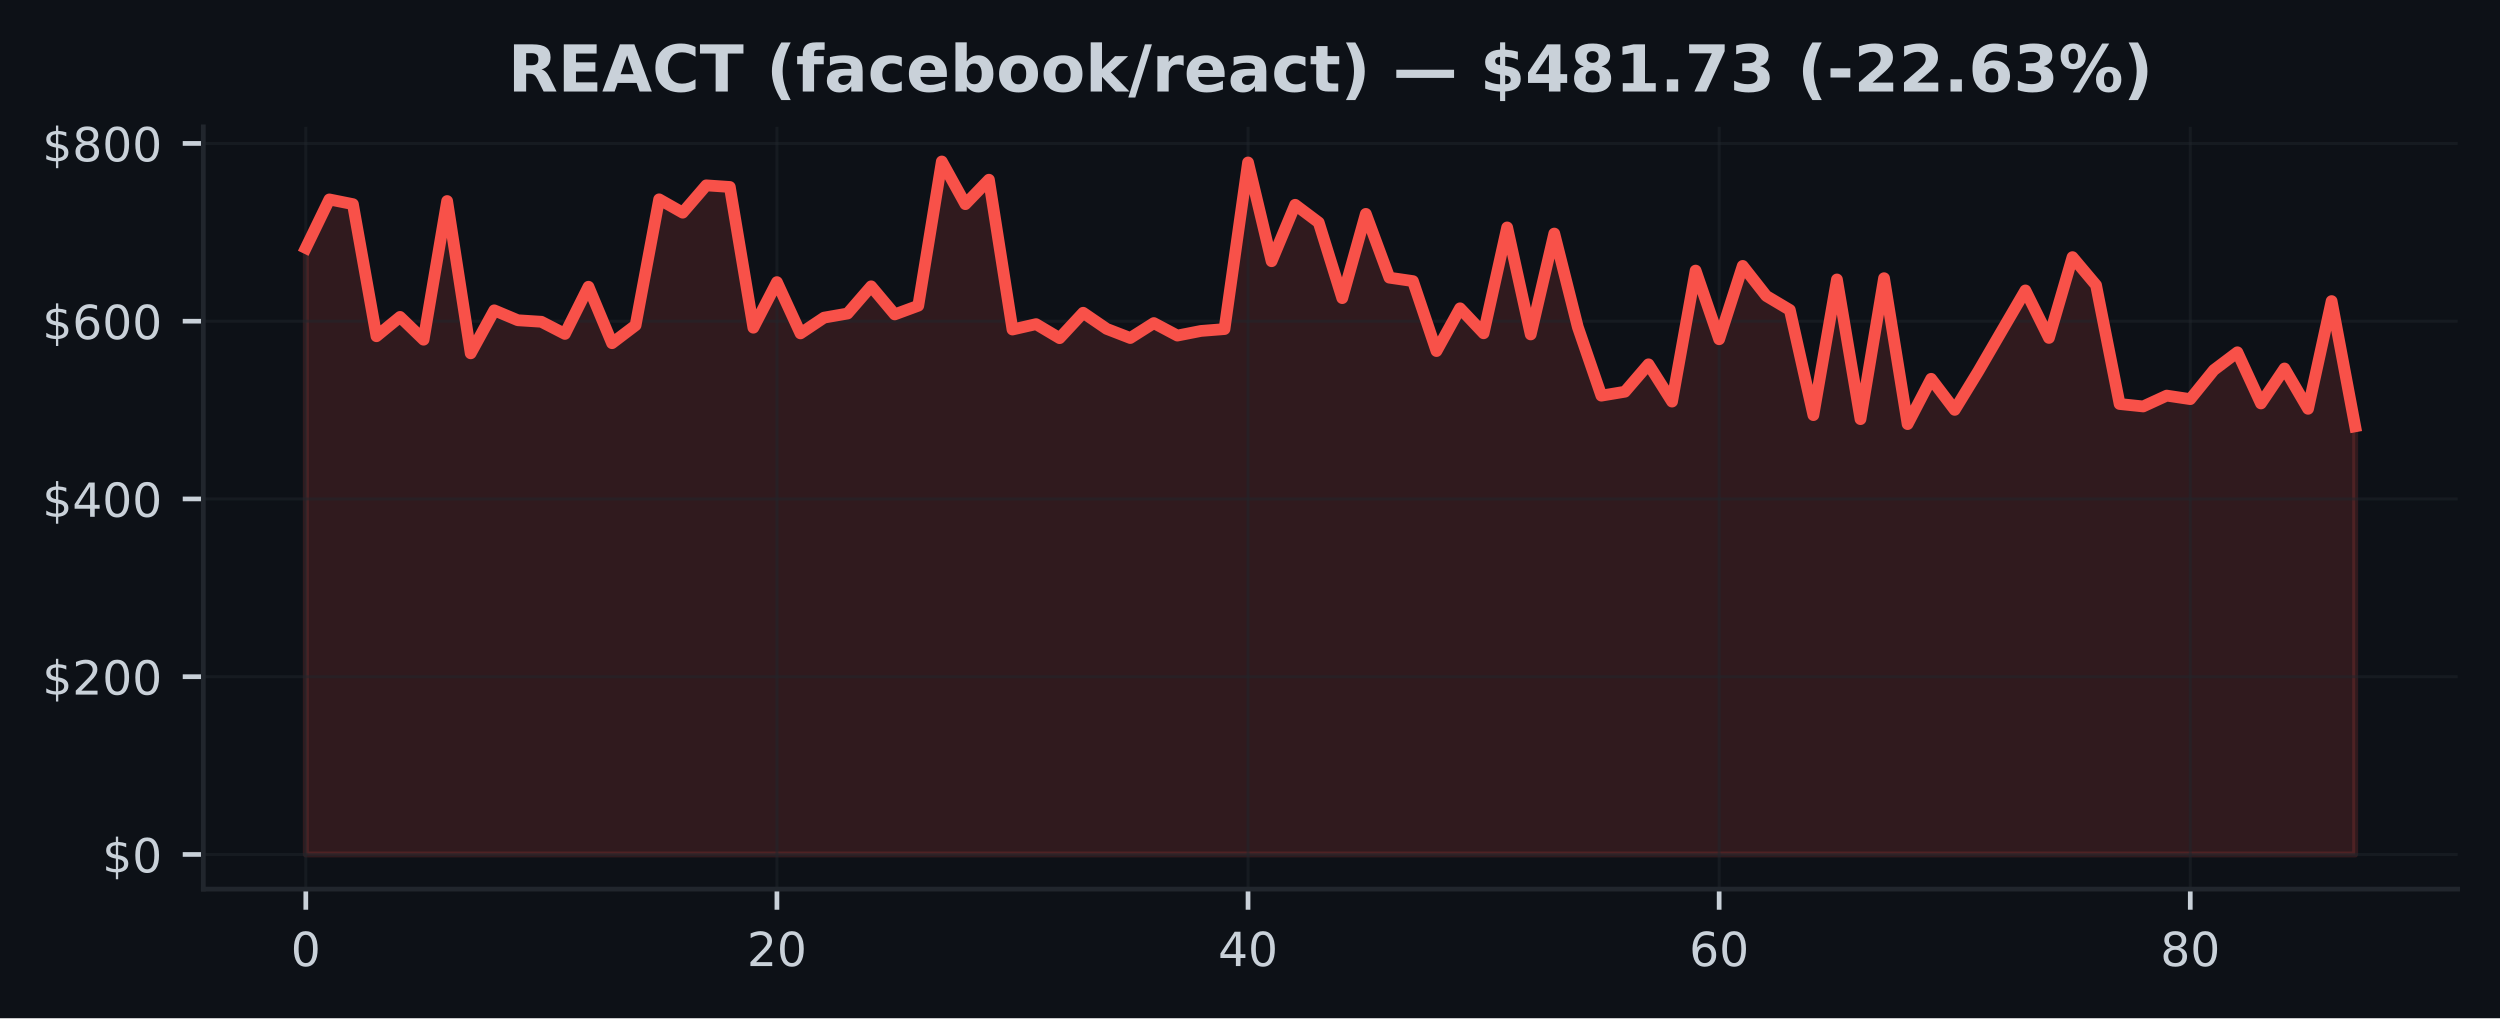
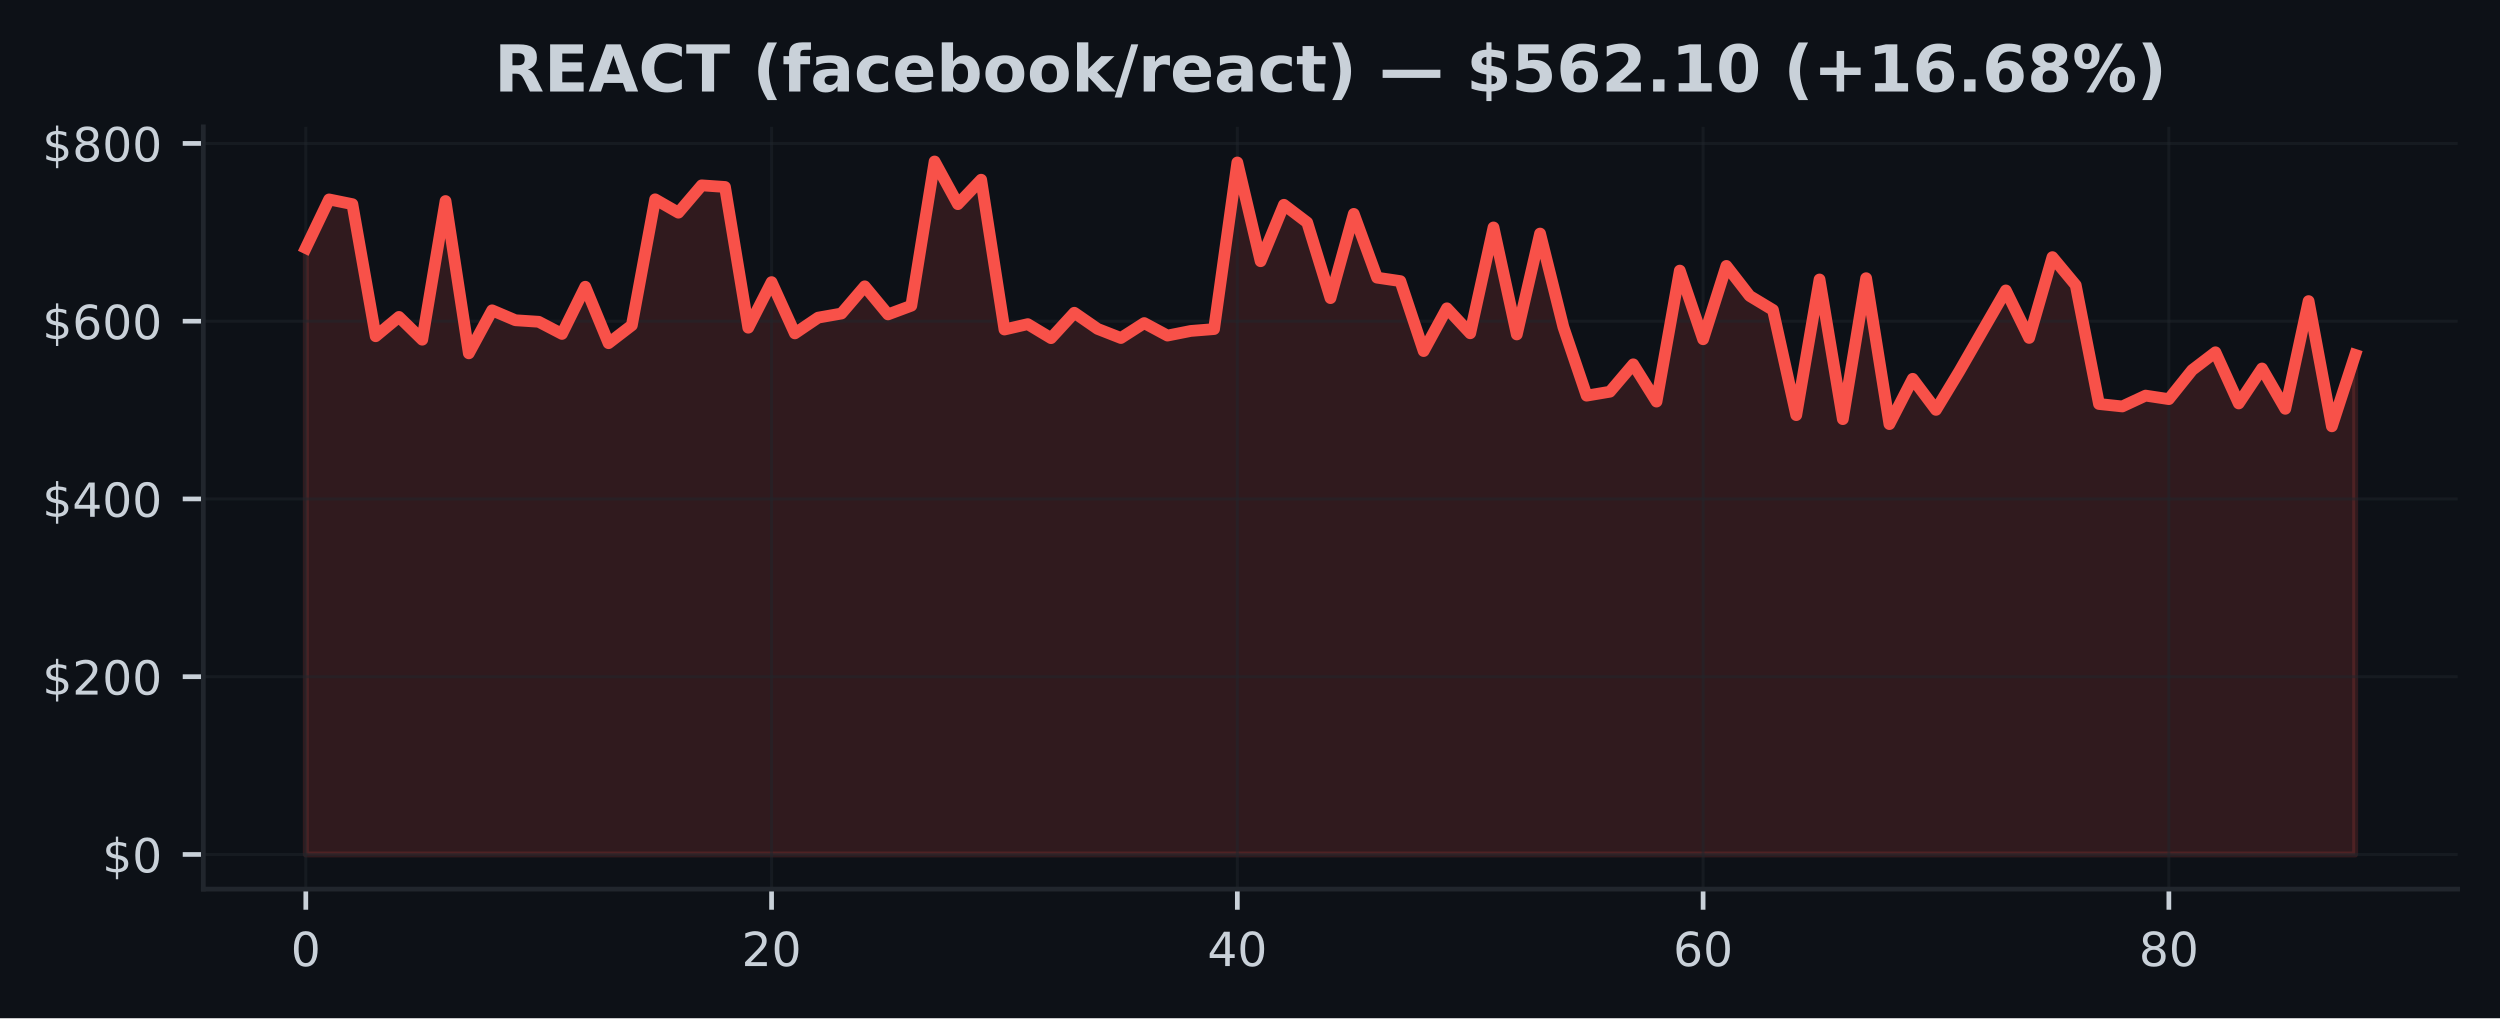
<svg xmlns="http://www.w3.org/2000/svg" xmlns:xlink="http://www.w3.org/1999/xlink" width="424.91pt" height="173.061pt" viewBox="0 0 424.91 173.061" version="1.1">
  <defs>
    <style type="text/css">*{stroke-linejoin: round; stroke-linecap: butt}</style>
  </defs>
  <g id="figure_1">
    <g id="patch_1">
      <path d="M 0 173.061  L 424.91 173.061  L 424.91 0  L 0 0  z " style="fill: #0d1117" />
    </g>
    <g id="axes_1">
      <g id="patch_2">
        <path d="M 34.56 151.118  L 417.71 151.118  L 417.71 21.558  L 34.56 21.558  z " style="fill: #0d1117" />
      </g>
      <g id="FillBetweenPolyCollection_1">
        <defs>
-           <path id="mc5ae1d8b54" d="M 51.976 -27.832  L 51.976 -130.91  L 55.98 -139.166  L 59.983 -138.361  L 63.987 -115.914  L 67.991 -119.197  L 71.994 -115.325  L 75.998 -138.891  L 80.002 -113.009  L 84.005 -120.316  L 88.009 -118.63  L 92.012 -118.372  L 96.016 -116.308  L 100.02 -124.324  L 104.023 -114.733  L 108.027 -117.772  L 112.031 -139.183  L 116.034 -136.915  L 120.038 -141.559  L 124.042 -141.282  L 128.045 -117.364  L 132.049 -125.109  L 136.053 -116.398  L 140.056 -119.074  L 144.06 -119.774  L 148.064 -124.393  L 152.067 -119.623  L 156.071 -121.099  L 160.075 -145.613  L 164.078 -138.362  L 168.082 -142.515  L 172.086 -117.055  L 176.089 -117.97  L 180.093 -115.588  L 184.097 -119.902  L 188.1 -117.163  L 192.104 -115.611  L 196.108 -118.15  L 200.111 -116.024  L 204.115 -116.811  L 208.119 -117.132  L 212.122 -145.447  L 216.126 -128.664  L 220.13 -138.254  L 224.133 -135.247  L 228.137 -122.392  L 232.14 -136.707  L 236.144 -125.869  L 240.148 -125.282  L 244.151 -113.394  L 248.155 -120.658  L 252.159 -116.416  L 256.162 -134.403  L 260.166 -116.219  L 264.17 -133.364  L 268.173 -117.475  L 272.177 -105.814  L 276.181 -106.485  L 280.184 -111.139  L 284.188 -104.808  L 288.192 -127.069  L 292.195 -115.402  L 296.199 -127.863  L 300.203 -122.763  L 304.206 -120.378  L 308.21 -102.507  L 312.214 -125.561  L 316.217 -101.824  L 320.221 -125.776  L 324.225 -100.98  L 328.228 -108.675  L 332.232 -103.4  L 336.236 -109.943  L 340.239 -116.834  L 344.243 -123.697  L 348.247 -115.629  L 352.25 -129.356  L 356.254 -124.599  L 360.258 -104.397  L 364.261 -103.98  L 368.265 -105.822  L 372.268 -105.222  L 376.272 -110.163  L 380.276 -113.186  L 384.279 -104.491  L 388.283 -110.432  L 392.287 -103.58  L 396.29 -121.886  L 400.294 -100.604  L 400.294 -27.832  L 400.294 -27.832  L 396.29 -27.832  L 392.287 -27.832  L 388.283 -27.832  L 384.279 -27.832  L 380.276 -27.832  L 376.272 -27.832  L 372.268 -27.832  L 368.265 -27.832  L 364.261 -27.832  L 360.258 -27.832  L 356.254 -27.832  L 352.25 -27.832  L 348.247 -27.832  L 344.243 -27.832  L 340.239 -27.832  L 336.236 -27.832  L 332.232 -27.832  L 328.228 -27.832  L 324.225 -27.832  L 320.221 -27.832  L 316.217 -27.832  L 312.214 -27.832  L 308.21 -27.832  L 304.206 -27.832  L 300.203 -27.832  L 296.199 -27.832  L 292.195 -27.832  L 288.192 -27.832  L 284.188 -27.832  L 280.184 -27.832  L 276.181 -27.832  L 272.177 -27.832  L 268.173 -27.832  L 264.17 -27.832  L 260.166 -27.832  L 256.162 -27.832  L 252.159 -27.832  L 248.155 -27.832  L 244.151 -27.832  L 240.148 -27.832  L 236.144 -27.832  L 232.14 -27.832  L 228.137 -27.832  L 224.133 -27.832  L 220.13 -27.832  L 216.126 -27.832  L 212.122 -27.832  L 208.119 -27.832  L 204.115 -27.832  L 200.111 -27.832  L 196.108 -27.832  L 192.104 -27.832  L 188.1 -27.832  L 184.097 -27.832  L 180.093 -27.832  L 176.089 -27.832  L 172.086 -27.832  L 168.082 -27.832  L 164.078 -27.832  L 160.075 -27.832  L 156.071 -27.832  L 152.067 -27.832  L 148.064 -27.832  L 144.06 -27.832  L 140.056 -27.832  L 136.053 -27.832  L 132.049 -27.832  L 128.045 -27.832  L 124.042 -27.832  L 120.038 -27.832  L 116.034 -27.832  L 112.031 -27.832  L 108.027 -27.832  L 104.023 -27.832  L 100.02 -27.832  L 96.016 -27.832  L 92.012 -27.832  L 88.009 -27.832  L 84.005 -27.832  L 80.002 -27.832  L 75.998 -27.832  L 71.994 -27.832  L 67.991 -27.832  L 63.987 -27.832  L 59.983 -27.832  L 55.98 -27.832  L 51.976 -27.832  z " style="stroke: #f85149; stroke-opacity: 0.15" />
+           <path id="mfc0de64ad6" d="M 51.976 -27.832  L 51.976 -130.91  L 55.934 -139.166  L 59.892 -138.361  L 63.85 -115.914  L 67.809 -119.197  L 71.767 -115.325  L 75.725 -138.891  L 79.683 -113.009  L 83.641 -120.316  L 87.599 -118.63  L 91.558 -118.372  L 95.516 -116.308  L 99.474 -124.324  L 103.432 -114.733  L 107.39 -117.772  L 111.348 -139.183  L 115.306 -136.915  L 119.265 -141.559  L 123.223 -141.282  L 127.181 -117.364  L 131.139 -125.109  L 135.097 -116.398  L 139.055 -119.074  L 143.014 -119.774  L 146.972 -124.393  L 150.93 -119.623  L 154.888 -121.099  L 158.846 -145.613  L 162.804 -138.362  L 166.763 -142.515  L 170.721 -117.055  L 174.679 -117.97  L 178.637 -115.588  L 182.595 -119.902  L 186.553 -117.163  L 190.512 -115.611  L 194.47 -118.15  L 198.428 -116.024  L 202.386 -116.811  L 206.344 -117.132  L 210.302 -145.447  L 214.261 -128.664  L 218.219 -138.254  L 222.177 -135.247  L 226.135 -122.392  L 230.093 -136.707  L 234.051 -125.869  L 238.009 -125.282  L 241.968 -113.394  L 245.926 -120.658  L 249.884 -116.416  L 253.842 -134.403  L 257.8 -116.219  L 261.758 -133.364  L 265.717 -117.475  L 269.675 -105.814  L 273.633 -106.485  L 277.591 -111.139  L 281.549 -104.808  L 285.507 -127.069  L 289.466 -115.402  L 293.424 -127.863  L 297.382 -122.763  L 301.34 -120.378  L 305.298 -102.507  L 309.256 -125.561  L 313.215 -101.824  L 317.173 -125.776  L 321.131 -100.98  L 325.089 -108.675  L 329.047 -103.4  L 333.005 -109.943  L 336.964 -116.834  L 340.922 -123.697  L 344.88 -115.629  L 348.838 -129.356  L 352.796 -124.599  L 356.754 -104.397  L 360.712 -103.98  L 364.671 -105.822  L 368.629 -105.222  L 372.587 -110.163  L 376.545 -113.186  L 380.503 -104.491  L 384.461 -110.432  L 388.42 -103.58  L 392.378 -121.886  L 396.336 -100.604  L 400.294 -112.745  L 400.294 -27.832  L 400.294 -27.832  L 396.336 -27.832  L 392.378 -27.832  L 388.42 -27.832  L 384.461 -27.832  L 380.503 -27.832  L 376.545 -27.832  L 372.587 -27.832  L 368.629 -27.832  L 364.671 -27.832  L 360.712 -27.832  L 356.754 -27.832  L 352.796 -27.832  L 348.838 -27.832  L 344.88 -27.832  L 340.922 -27.832  L 336.964 -27.832  L 333.005 -27.832  L 329.047 -27.832  L 325.089 -27.832  L 321.131 -27.832  L 317.173 -27.832  L 313.215 -27.832  L 309.256 -27.832  L 305.298 -27.832  L 301.34 -27.832  L 297.382 -27.832  L 293.424 -27.832  L 289.466 -27.832  L 285.507 -27.832  L 281.549 -27.832  L 277.591 -27.832  L 273.633 -27.832  L 269.675 -27.832  L 265.717 -27.832  L 261.758 -27.832  L 257.8 -27.832  L 253.842 -27.832  L 249.884 -27.832  L 245.926 -27.832  L 241.968 -27.832  L 238.009 -27.832  L 234.051 -27.832  L 230.093 -27.832  L 226.135 -27.832  L 222.177 -27.832  L 218.219 -27.832  L 214.261 -27.832  L 210.302 -27.832  L 206.344 -27.832  L 202.386 -27.832  L 198.428 -27.832  L 194.47 -27.832  L 190.512 -27.832  L 186.553 -27.832  L 182.595 -27.832  L 178.637 -27.832  L 174.679 -27.832  L 170.721 -27.832  L 166.763 -27.832  L 162.804 -27.832  L 158.846 -27.832  L 154.888 -27.832  L 150.93 -27.832  L 146.972 -27.832  L 143.014 -27.832  L 139.055 -27.832  L 135.097 -27.832  L 131.139 -27.832  L 127.181 -27.832  L 123.223 -27.832  L 119.265 -27.832  L 115.306 -27.832  L 111.348 -27.832  L 107.39 -27.832  L 103.432 -27.832  L 99.474 -27.832  L 95.516 -27.832  L 91.558 -27.832  L 87.599 -27.832  L 83.641 -27.832  L 79.683 -27.832  L 75.725 -27.832  L 71.767 -27.832  L 67.809 -27.832  L 63.85 -27.832  L 59.892 -27.832  L 55.934 -27.832  L 51.976 -27.832  z " style="stroke: #f85149; stroke-opacity: 0.15" />
        </defs>
-         <g clip-path="url(#p3d9d6328d0)">
-           <use xlink:href="#mc5ae1d8b54" x="0" y="173.061" style="fill: #f85149; fill-opacity: 0.15; stroke: #f85149; stroke-opacity: 0.15" />
+         <g clip-path="url(#pe253d6f82c)">
+           <use xlink:href="#mfc0de64ad6" x="0" y="173.061" style="fill: #f85149; fill-opacity: 0.15; stroke: #f85149; stroke-opacity: 0.15" />
        </g>
      </g>
      <g id="matplotlib.axis_1">
        <g id="xtick_1">
          <g id="line2d_1">
-             <path d="M 51.976 151.118  L 51.976 21.558  " clip-path="url(#p3d9d6328d0)" style="fill: none; stroke: #21262d; stroke-opacity: 0.5; stroke-width: 0.5; stroke-linecap: square" />
+             <path d="M 51.976 151.118  L 51.976 21.558  " clip-path="url(#pe253d6f82c)" style="fill: none; stroke: #21262d; stroke-opacity: 0.5; stroke-width: 0.5; stroke-linecap: square" />
          </g>
          <g id="line2d_2">
            <defs>
-               <path id="m0327a29c91" d="M 0 0  L 0 3.5  " style="stroke: #c9d1d9; stroke-width: 0.8" />
+               <path id="md52ba5c53f" d="M 0 0  L 0 3.5  " style="stroke: #c9d1d9; stroke-width: 0.8" />
            </defs>
            <g>
-               <use xlink:href="#m0327a29c91" x="51.976" y="151.118" style="fill: #c9d1d9; stroke: #c9d1d9; stroke-width: 0.8" />
+               <use xlink:href="#md52ba5c53f" x="51.976" y="151.118" style="fill: #c9d1d9; stroke: #c9d1d9; stroke-width: 0.8" />
            </g>
          </g>
          <g id="text_1">
            <g style="fill: #c9d1d9" transform="translate(49.43091 164.197) scale(0.08 -0.08)">
              <defs>
                <path id="DejaVuSans-30" d="M 2034 4250  Q 1547 4250 1301 3770  Q 1056 3291 1056 2328  Q 1056 1369 1301 889  Q 1547 409 2034 409  Q 2525 409 2770 889  Q 3016 1369 3016 2328  Q 3016 3291 2770 3770  Q 2525 4250 2034 4250  z M 2034 4750  Q 2819 4750 3233 4129  Q 3647 3509 3647 2328  Q 3647 1150 3233 529  Q 2819 -91 2034 -91  Q 1250 -91 836 529  Q 422 1150 422 2328  Q 422 3509 836 4129  Q 1250 4750 2034 4750  z " transform="scale(0.015625)" />
              </defs>
              <use xlink:href="#DejaVuSans-30" />
            </g>
          </g>
        </g>
        <g id="xtick_2">
          <g id="line2d_3">
-             <path d="M 132.049 151.118  L 132.049 21.558  " clip-path="url(#p3d9d6328d0)" style="fill: none; stroke: #21262d; stroke-opacity: 0.5; stroke-width: 0.5; stroke-linecap: square" />
+             <path d="M 131.139 151.118  L 131.139 21.558  " clip-path="url(#pe253d6f82c)" style="fill: none; stroke: #21262d; stroke-opacity: 0.5; stroke-width: 0.5; stroke-linecap: square" />
          </g>
          <g id="line2d_4">
            <g>
-               <use xlink:href="#m0327a29c91" x="132.049" y="151.118" style="fill: #c9d1d9; stroke: #c9d1d9; stroke-width: 0.8" />
+               <use xlink:href="#md52ba5c53f" x="131.139" y="151.118" style="fill: #c9d1d9; stroke: #c9d1d9; stroke-width: 0.8" />
            </g>
          </g>
          <g id="text_2">
-             <g style="fill: #c9d1d9" transform="translate(126.9591 164.197) scale(0.08 -0.08)">
+             <g style="fill: #c9d1d9" transform="translate(126.0491 164.197) scale(0.08 -0.08)">
              <defs>
                <path id="DejaVuSans-32" d="M 1228 531  L 3431 531  L 3431 0  L 469 0  L 469 531  Q 828 903 1448 1529  Q 2069 2156 2228 2338  Q 2531 2678 2651 2914  Q 2772 3150 2772 3378  Q 2772 3750 2511 3984  Q 2250 4219 1831 4219  Q 1534 4219 1204 4116  Q 875 4013 500 3803  L 500 4441  Q 881 4594 1212 4672  Q 1544 4750 1819 4750  Q 2544 4750 2975 4387  Q 3406 4025 3406 3419  Q 3406 3131 3298 2873  Q 3191 2616 2906 2266  Q 2828 2175 2409 1742  Q 1991 1309 1228 531  z " transform="scale(0.015625)" />
              </defs>
              <use xlink:href="#DejaVuSans-32" />
              <use xlink:href="#DejaVuSans-30" transform="translate(63.62305 0)" />
            </g>
          </g>
        </g>
        <g id="xtick_3">
          <g id="line2d_5">
-             <path d="M 212.122 151.118  L 212.122 21.558  " clip-path="url(#p3d9d6328d0)" style="fill: none; stroke: #21262d; stroke-opacity: 0.5; stroke-width: 0.5; stroke-linecap: square" />
+             <path d="M 210.302 151.118  L 210.302 21.558  " clip-path="url(#pe253d6f82c)" style="fill: none; stroke: #21262d; stroke-opacity: 0.5; stroke-width: 0.5; stroke-linecap: square" />
          </g>
          <g id="line2d_6">
            <g>
-               <use xlink:href="#m0327a29c91" x="212.122" y="151.118" style="fill: #c9d1d9; stroke: #c9d1d9; stroke-width: 0.8" />
+               <use xlink:href="#md52ba5c53f" x="210.302" y="151.118" style="fill: #c9d1d9; stroke: #c9d1d9; stroke-width: 0.8" />
            </g>
          </g>
          <g id="text_3">
-             <g style="fill: #c9d1d9" transform="translate(207.0322 164.197) scale(0.08 -0.08)">
+             <g style="fill: #c9d1d9" transform="translate(205.2124 164.197) scale(0.08 -0.08)">
              <defs>
                <path id="DejaVuSans-34" d="M 2419 4116  L 825 1625  L 2419 1625  L 2419 4116  z M 2253 4666  L 3047 4666  L 3047 1625  L 3713 1625  L 3713 1100  L 3047 1100  L 3047 0  L 2419 0  L 2419 1100  L 313 1100  L 313 1709  L 2253 4666  z " transform="scale(0.015625)" />
              </defs>
              <use xlink:href="#DejaVuSans-34" />
              <use xlink:href="#DejaVuSans-30" transform="translate(63.62305 0)" />
            </g>
          </g>
        </g>
        <g id="xtick_4">
          <g id="line2d_7">
-             <path d="M 292.195 151.118  L 292.195 21.558  " clip-path="url(#p3d9d6328d0)" style="fill: none; stroke: #21262d; stroke-opacity: 0.5; stroke-width: 0.5; stroke-linecap: square" />
+             <path d="M 289.466 151.118  L 289.466 21.558  " clip-path="url(#pe253d6f82c)" style="fill: none; stroke: #21262d; stroke-opacity: 0.5; stroke-width: 0.5; stroke-linecap: square" />
          </g>
          <g id="line2d_8">
            <g>
-               <use xlink:href="#m0327a29c91" x="292.195" y="151.118" style="fill: #c9d1d9; stroke: #c9d1d9; stroke-width: 0.8" />
+               <use xlink:href="#md52ba5c53f" x="289.466" y="151.118" style="fill: #c9d1d9; stroke: #c9d1d9; stroke-width: 0.8" />
            </g>
          </g>
          <g id="text_4">
-             <g style="fill: #c9d1d9" transform="translate(287.1053 164.197) scale(0.08 -0.08)">
+             <g style="fill: #c9d1d9" transform="translate(284.3756 164.197) scale(0.08 -0.08)">
              <defs>
                <path id="DejaVuSans-36" d="M 2113 2584  Q 1688 2584 1439 2293  Q 1191 2003 1191 1497  Q 1191 994 1439 701  Q 1688 409 2113 409  Q 2538 409 2786 701  Q 3034 994 3034 1497  Q 3034 2003 2786 2293  Q 2538 2584 2113 2584  z M 3366 4563  L 3366 3988  Q 3128 4100 2886 4159  Q 2644 4219 2406 4219  Q 1781 4219 1451 3797  Q 1122 3375 1075 2522  Q 1259 2794 1537 2939  Q 1816 3084 2150 3084  Q 2853 3084 3261 2657  Q 3669 2231 3669 1497  Q 3669 778 3244 343  Q 2819 -91 2113 -91  Q 1303 -91 875 529  Q 447 1150 447 2328  Q 447 3434 972 4092  Q 1497 4750 2381 4750  Q 2619 4750 2861 4703  Q 3103 4656 3366 4563  z " transform="scale(0.015625)" />
              </defs>
              <use xlink:href="#DejaVuSans-36" />
              <use xlink:href="#DejaVuSans-30" transform="translate(63.62305 0)" />
            </g>
          </g>
        </g>
        <g id="xtick_5">
          <g id="line2d_9">
-             <path d="M 372.268 151.118  L 372.268 21.558  " clip-path="url(#p3d9d6328d0)" style="fill: none; stroke: #21262d; stroke-opacity: 0.5; stroke-width: 0.5; stroke-linecap: square" />
+             <path d="M 368.629 151.118  L 368.629 21.558  " clip-path="url(#pe253d6f82c)" style="fill: none; stroke: #21262d; stroke-opacity: 0.5; stroke-width: 0.5; stroke-linecap: square" />
          </g>
          <g id="line2d_10">
            <g>
-               <use xlink:href="#m0327a29c91" x="372.268" y="151.118" style="fill: #c9d1d9; stroke: #c9d1d9; stroke-width: 0.8" />
+               <use xlink:href="#md52ba5c53f" x="368.629" y="151.118" style="fill: #c9d1d9; stroke: #c9d1d9; stroke-width: 0.8" />
            </g>
          </g>
          <g id="text_5">
-             <g style="fill: #c9d1d9" transform="translate(367.1785 164.197) scale(0.08 -0.08)">
+             <g style="fill: #c9d1d9" transform="translate(363.5388 164.197) scale(0.08 -0.08)">
              <defs>
                <path id="DejaVuSans-38" d="M 2034 2216  Q 1584 2216 1326 1975  Q 1069 1734 1069 1313  Q 1069 891 1326 650  Q 1584 409 2034 409  Q 2484 409 2743 651  Q 3003 894 3003 1313  Q 3003 1734 2745 1975  Q 2488 2216 2034 2216  z M 1403 2484  Q 997 2584 770 2862  Q 544 3141 544 3541  Q 544 4100 942 4425  Q 1341 4750 2034 4750  Q 2731 4750 3128 4425  Q 3525 4100 3525 3541  Q 3525 3141 3298 2862  Q 3072 2584 2669 2484  Q 3125 2378 3379 2068  Q 3634 1759 3634 1313  Q 3634 634 3220 271  Q 2806 -91 2034 -91  Q 1263 -91 848 271  Q 434 634 434 1313  Q 434 1759 690 2068  Q 947 2378 1403 2484  z M 1172 3481  Q 1172 3119 1398 2916  Q 1625 2713 2034 2713  Q 2441 2713 2670 2916  Q 2900 3119 2900 3481  Q 2900 3844 2670 4047  Q 2441 4250 2034 4250  Q 1625 4250 1398 4047  Q 1172 3844 1172 3481  z " transform="scale(0.015625)" />
              </defs>
              <use xlink:href="#DejaVuSans-38" />
              <use xlink:href="#DejaVuSans-30" transform="translate(63.62305 0)" />
            </g>
          </g>
        </g>
      </g>
      <g id="matplotlib.axis_2">
        <g id="ytick_1">
          <g id="line2d_11">
-             <path d="M 34.56 145.229  L 417.71 145.229  " clip-path="url(#p3d9d6328d0)" style="fill: none; stroke: #21262d; stroke-opacity: 0.5; stroke-width: 0.5; stroke-linecap: square" />
+             <path d="M 34.56 145.229  L 417.71 145.229  " clip-path="url(#pe253d6f82c)" style="fill: none; stroke: #21262d; stroke-opacity: 0.5; stroke-width: 0.5; stroke-linecap: square" />
          </g>
          <g id="line2d_12">
            <defs>
-               <path id="m5a82a25638" d="M 0 0  L -3.5 0  " style="stroke: #c9d1d9; stroke-width: 0.8" />
+               <path id="me8cd008e6d" d="M 0 0  L -3.5 0  " style="stroke: #c9d1d9; stroke-width: 0.8" />
            </defs>
            <g>
-               <use xlink:href="#m5a82a25638" x="34.56" y="145.229" style="fill: #c9d1d9; stroke: #c9d1d9; stroke-width: 0.8" />
+               <use xlink:href="#me8cd008e6d" x="34.56" y="145.229" style="fill: #c9d1d9; stroke: #c9d1d9; stroke-width: 0.8" />
            </g>
          </g>
          <g id="text_6">
            <g style="fill: #c9d1d9" transform="translate(17.38 148.2686) scale(0.08 -0.08)">
              <defs>
                <path id="DejaVuSans-24" d="M 2163 -941  L 1850 -941  L 1847 0  Q 1519 6 1191 76  Q 863 147 531 288  L 531 850  Q 850 650 1176 548  Q 1503 447 1850 444  L 1850 1869  Q 1159 1981 845 2250  Q 531 2519 531 2988  Q 531 3497 872 3790  Q 1213 4084 1850 4128  L 1850 4863  L 2163 4863  L 2163 4138  Q 2453 4125 2725 4076  Q 2997 4028 3256 3944  L 3256 3397  Q 2997 3528 2723 3600  Q 2450 3672 2163 3684  L 2163 2350  Q 2872 2241 3206 1959  Q 3541 1678 3541 1191  Q 3541 663 3186 358  Q 2831 53 2163 6  L 2163 -941  z M 1850 2406  L 1850 3688  Q 1488 3647 1297 3481  Q 1106 3316 1106 3041  Q 1106 2772 1282 2622  Q 1459 2472 1850 2406  z M 2163 1806  L 2163 453  Q 2559 506 2761 678  Q 2963 850 2963 1131  Q 2963 1406 2770 1568  Q 2578 1731 2163 1806  z " transform="scale(0.015625)" />
              </defs>
              <use xlink:href="#DejaVuSans-24" />
              <use xlink:href="#DejaVuSans-30" transform="translate(63.62305 0)" />
            </g>
          </g>
        </g>
        <g id="ytick_2">
          <g id="line2d_13">
-             <path d="M 34.56 115.016  L 417.71 115.016  " clip-path="url(#p3d9d6328d0)" style="fill: none; stroke: #21262d; stroke-opacity: 0.5; stroke-width: 0.5; stroke-linecap: square" />
+             <path d="M 34.56 115.016  L 417.71 115.016  " clip-path="url(#pe253d6f82c)" style="fill: none; stroke: #21262d; stroke-opacity: 0.5; stroke-width: 0.5; stroke-linecap: square" />
          </g>
          <g id="line2d_14">
            <g>
-               <use xlink:href="#m5a82a25638" x="34.56" y="115.016" style="fill: #c9d1d9; stroke: #c9d1d9; stroke-width: 0.8" />
+               <use xlink:href="#me8cd008e6d" x="34.56" y="115.016" style="fill: #c9d1d9; stroke: #c9d1d9; stroke-width: 0.8" />
            </g>
          </g>
          <g id="text_7">
            <g style="fill: #c9d1d9" transform="translate(7.2 118.0557) scale(0.08 -0.08)">
              <use xlink:href="#DejaVuSans-24" />
              <use xlink:href="#DejaVuSans-32" transform="translate(63.62305 0)" />
              <use xlink:href="#DejaVuSans-30" transform="translate(127.2461 0)" />
              <use xlink:href="#DejaVuSans-30" transform="translate(190.8691 0)" />
            </g>
          </g>
        </g>
        <g id="ytick_3">
          <g id="line2d_15">
-             <path d="M 34.56 84.803  L 417.71 84.803  " clip-path="url(#p3d9d6328d0)" style="fill: none; stroke: #21262d; stroke-opacity: 0.5; stroke-width: 0.5; stroke-linecap: square" />
+             <path d="M 34.56 84.803  L 417.71 84.803  " clip-path="url(#pe253d6f82c)" style="fill: none; stroke: #21262d; stroke-opacity: 0.5; stroke-width: 0.5; stroke-linecap: square" />
          </g>
          <g id="line2d_16">
            <g>
-               <use xlink:href="#m5a82a25638" x="34.56" y="84.803" style="fill: #c9d1d9; stroke: #c9d1d9; stroke-width: 0.8" />
+               <use xlink:href="#me8cd008e6d" x="34.56" y="84.803" style="fill: #c9d1d9; stroke: #c9d1d9; stroke-width: 0.8" />
            </g>
          </g>
          <g id="text_8">
            <g style="fill: #c9d1d9" transform="translate(7.2 87.84284) scale(0.08 -0.08)">
              <use xlink:href="#DejaVuSans-24" />
              <use xlink:href="#DejaVuSans-34" transform="translate(63.62305 0)" />
              <use xlink:href="#DejaVuSans-30" transform="translate(127.2461 0)" />
              <use xlink:href="#DejaVuSans-30" transform="translate(190.8691 0)" />
            </g>
          </g>
        </g>
        <g id="ytick_4">
          <g id="line2d_17">
-             <path d="M 34.56 54.591  L 417.71 54.591  " clip-path="url(#p3d9d6328d0)" style="fill: none; stroke: #21262d; stroke-opacity: 0.5; stroke-width: 0.5; stroke-linecap: square" />
+             <path d="M 34.56 54.591  L 417.71 54.591  " clip-path="url(#pe253d6f82c)" style="fill: none; stroke: #21262d; stroke-opacity: 0.5; stroke-width: 0.5; stroke-linecap: square" />
          </g>
          <g id="line2d_18">
            <g>
-               <use xlink:href="#m5a82a25638" x="34.56" y="54.591" style="fill: #c9d1d9; stroke: #c9d1d9; stroke-width: 0.8" />
+               <use xlink:href="#me8cd008e6d" x="34.56" y="54.591" style="fill: #c9d1d9; stroke: #c9d1d9; stroke-width: 0.8" />
            </g>
          </g>
          <g id="text_9">
            <g style="fill: #c9d1d9" transform="translate(7.2 57.62998) scale(0.08 -0.08)">
              <use xlink:href="#DejaVuSans-24" />
              <use xlink:href="#DejaVuSans-36" transform="translate(63.62305 0)" />
              <use xlink:href="#DejaVuSans-30" transform="translate(127.2461 0)" />
              <use xlink:href="#DejaVuSans-30" transform="translate(190.8691 0)" />
            </g>
          </g>
        </g>
        <g id="ytick_5">
          <g id="line2d_19">
-             <path d="M 34.56 24.378  L 417.71 24.378  " clip-path="url(#p3d9d6328d0)" style="fill: none; stroke: #21262d; stroke-opacity: 0.5; stroke-width: 0.5; stroke-linecap: square" />
+             <path d="M 34.56 24.378  L 417.71 24.378  " clip-path="url(#pe253d6f82c)" style="fill: none; stroke: #21262d; stroke-opacity: 0.5; stroke-width: 0.5; stroke-linecap: square" />
          </g>
          <g id="line2d_20">
            <g>
-               <use xlink:href="#m5a82a25638" x="34.56" y="24.378" style="fill: #c9d1d9; stroke: #c9d1d9; stroke-width: 0.8" />
+               <use xlink:href="#me8cd008e6d" x="34.56" y="24.378" style="fill: #c9d1d9; stroke: #c9d1d9; stroke-width: 0.8" />
            </g>
          </g>
          <g id="text_10">
            <g style="fill: #c9d1d9" transform="translate(7.2 27.41712) scale(0.08 -0.08)">
              <use xlink:href="#DejaVuSans-24" />
              <use xlink:href="#DejaVuSans-38" transform="translate(63.62305 0)" />
              <use xlink:href="#DejaVuSans-30" transform="translate(127.2461 0)" />
              <use xlink:href="#DejaVuSans-30" transform="translate(190.8691 0)" />
            </g>
          </g>
        </g>
      </g>
      <g id="line2d_21">
-         <path d="M 51.976 42.15  L 55.98 33.895  L 59.983 34.7  L 63.987 57.147  L 67.991 53.864  L 71.994 57.736  L 75.998 34.17  L 80.002 60.052  L 84.005 52.745  L 88.009 54.43  L 92.012 54.689  L 96.016 56.752  L 100.02 48.737  L 104.023 58.328  L 108.027 55.289  L 112.031 33.878  L 116.034 36.146  L 120.038 31.502  L 124.042 31.778  L 128.045 55.696  L 132.049 47.951  L 136.053 56.663  L 140.056 53.986  L 144.06 53.287  L 148.064 48.667  L 152.067 53.438  L 156.071 51.962  L 160.075 27.447  L 164.078 34.698  L 168.082 30.546  L 172.086 56.006  L 176.089 55.091  L 180.093 57.473  L 184.097 53.159  L 188.1 55.897  L 192.104 57.45  L 196.108 54.911  L 200.111 57.036  L 204.115 56.249  L 208.119 55.929  L 212.122 27.614  L 216.126 44.397  L 220.13 34.807  L 224.133 37.813  L 228.137 50.669  L 232.14 36.354  L 236.144 47.191  L 240.148 47.779  L 244.151 59.666  L 248.155 52.403  L 252.159 56.645  L 256.162 38.658  L 260.166 56.841  L 264.17 39.697  L 268.173 55.586  L 272.177 67.247  L 276.181 66.576  L 280.184 61.922  L 284.188 68.253  L 288.192 45.992  L 292.195 57.659  L 296.199 45.197  L 300.203 50.297  L 304.206 52.683  L 308.21 70.554  L 312.214 47.5  L 316.217 71.236  L 320.221 47.285  L 324.225 72.081  L 328.228 64.386  L 332.232 69.661  L 336.236 63.118  L 340.239 56.227  L 344.243 49.364  L 348.247 57.432  L 352.25 43.705  L 356.254 48.462  L 360.258 68.664  L 364.261 69.081  L 368.265 67.239  L 372.268 67.839  L 376.272 62.898  L 380.276 59.875  L 384.279 68.57  L 388.283 62.629  L 392.287 69.481  L 396.29 51.175  L 400.294 72.457  " clip-path="url(#p3d9d6328d0)" style="fill: none; stroke: #f85149; stroke-width: 2; stroke-linecap: square" />
+         <path d="M 51.976 42.15  L 55.934 33.895  L 59.892 34.7  L 63.85 57.147  L 67.809 53.864  L 71.767 57.736  L 75.725 34.17  L 79.683 60.052  L 83.641 52.745  L 87.599 54.43  L 91.558 54.689  L 95.516 56.752  L 99.474 48.737  L 103.432 58.328  L 107.39 55.289  L 111.348 33.878  L 115.306 36.146  L 119.265 31.502  L 123.223 31.778  L 127.181 55.696  L 131.139 47.951  L 135.097 56.663  L 139.055 53.986  L 143.014 53.287  L 146.972 48.667  L 150.93 53.438  L 154.888 51.962  L 158.846 27.447  L 162.804 34.698  L 166.763 30.546  L 170.721 56.006  L 174.679 55.091  L 178.637 57.473  L 182.595 53.159  L 186.553 55.897  L 190.512 57.45  L 194.47 54.911  L 198.428 57.036  L 202.386 56.249  L 206.344 55.929  L 210.302 27.614  L 214.261 44.397  L 218.219 34.807  L 222.177 37.813  L 226.135 50.669  L 230.093 36.354  L 234.051 47.191  L 238.009 47.779  L 241.968 59.666  L 245.926 52.403  L 249.884 56.645  L 253.842 38.658  L 257.8 56.841  L 261.758 39.697  L 265.717 55.586  L 269.675 67.247  L 273.633 66.576  L 277.591 61.922  L 281.549 68.253  L 285.507 45.992  L 289.466 57.659  L 293.424 45.197  L 297.382 50.297  L 301.34 52.683  L 305.298 70.554  L 309.256 47.5  L 313.215 71.236  L 317.173 47.285  L 321.131 72.081  L 325.089 64.386  L 329.047 69.661  L 333.005 63.118  L 336.964 56.227  L 340.922 49.364  L 344.88 57.432  L 348.838 43.705  L 352.796 48.462  L 356.754 68.664  L 360.712 69.081  L 364.671 67.239  L 368.629 67.839  L 372.587 62.898  L 376.545 59.875  L 380.503 68.57  L 384.461 62.629  L 388.42 69.481  L 392.378 51.175  L 396.336 72.457  L 400.294 60.316  " clip-path="url(#pe253d6f82c)" style="fill: none; stroke: #f85149; stroke-width: 2; stroke-linecap: square" />
      </g>
      <g id="patch_3">
        <path d="M 34.56 151.118  L 34.56 21.558  " style="fill: none; stroke: #21262d; stroke-width: 0.8; stroke-linejoin: miter; stroke-linecap: square" />
      </g>
      <g id="patch_4">
        <path d="M 34.56 151.118  L 417.71 151.118  " style="fill: none; stroke: #21262d; stroke-width: 0.8; stroke-linejoin: miter; stroke-linecap: square" />
      </g>
      <g id="text_11">
-         <g style="fill: #c9d1d9" transform="translate(86.34477 15.55828) scale(0.11 -0.11)">
+         <g style="fill: #c9d1d9" transform="translate(84.01844 15.55828) scale(0.11 -0.11)">
          <defs>
            <path id="DejaVuSans-Bold-52" d="M 2297 2597  Q 2675 2597 2839 2737  Q 3003 2878 3003 3200  Q 3003 3519 2839 3656  Q 2675 3794 2297 3794  L 1791 3794  L 1791 2597  L 2297 2597  z M 1791 1766  L 1791 0  L 588 0  L 588 4666  L 2425 4666  Q 3347 4666 3776 4356  Q 4206 4047 4206 3378  Q 4206 2916 3982 2619  Q 3759 2322 3309 2181  Q 3556 2125 3751 1926  Q 3947 1728 4147 1325  L 4800 0  L 3519 0  L 2950 1159  Q 2778 1509 2601 1637  Q 2425 1766 2131 1766  L 1791 1766  z " transform="scale(0.015625)" />
            <path id="DejaVuSans-Bold-45" d="M 588 4666  L 3834 4666  L 3834 3756  L 1791 3756  L 1791 2888  L 3713 2888  L 3713 1978  L 1791 1978  L 1791 909  L 3903 909  L 3903 0  L 588 0  L 588 4666  z " transform="scale(0.015625)" />
            <path id="DejaVuSans-Bold-41" d="M 3419 850  L 1538 850  L 1241 0  L 31 0  L 1759 4666  L 3194 4666  L 4922 0  L 3713 0  L 3419 850  z M 1838 1716  L 3116 1716  L 2478 3572  L 1838 1716  z " transform="scale(0.015625)" />
            <path id="DejaVuSans-Bold-43" d="M 4288 256  Q 3956 84 3597 -3  Q 3238 -91 2847 -91  Q 1681 -91 1000 561  Q 319 1213 319 2328  Q 319 3447 1000 4098  Q 1681 4750 2847 4750  Q 3238 4750 3597 4662  Q 3956 4575 4288 4403  L 4288 3438  Q 3953 3666 3628 3772  Q 3303 3878 2944 3878  Q 2300 3878 1931 3465  Q 1563 3053 1563 2328  Q 1563 1606 1931 1193  Q 2300 781 2944 781  Q 3303 781 3628 887  Q 3953 994 4288 1222  L 4288 256  z " transform="scale(0.015625)" />
            <path id="DejaVuSans-Bold-54" d="M 31 4666  L 4331 4666  L 4331 3756  L 2784 3756  L 2784 0  L 1581 0  L 1581 3756  L 31 3756  L 31 4666  z " transform="scale(0.015625)" />
            <path id="DejaVuSans-Bold-20" transform="scale(0.015625)" />
            <path id="DejaVuSans-Bold-28" d="M 2413 -844  L 1484 -844  Q 1006 -72 778 623  Q 550 1319 550 2003  Q 550 2688 779 3389  Q 1009 4091 1484 4856  L 2413 4856  Q 2013 4116 1813 3408  Q 1613 2700 1613 2009  Q 1613 1319 1811 609  Q 2009 -100 2413 -844  z " transform="scale(0.015625)" />
            <path id="DejaVuSans-Bold-66" d="M 2841 4863  L 2841 4128  L 2222 4128  Q 1984 4128 1890 4042  Q 1797 3956 1797 3744  L 1797 3500  L 2753 3500  L 2753 2700  L 1797 2700  L 1797 0  L 678 0  L 678 2700  L 122 2700  L 122 3500  L 678 3500  L 678 3744  Q 678 4316 997 4589  Q 1316 4863 1984 4863  L 2841 4863  z " transform="scale(0.015625)" />
            <path id="DejaVuSans-Bold-61" d="M 2106 1575  Q 1756 1575 1579 1456  Q 1403 1338 1403 1106  Q 1403 894 1545 773  Q 1688 653 1941 653  Q 2256 653 2472 879  Q 2688 1106 2688 1447  L 2688 1575  L 2106 1575  z M 3816 1997  L 3816 0  L 2688 0  L 2688 519  Q 2463 200 2181 54  Q 1900 -91 1497 -91  Q 953 -91 614 226  Q 275 544 275 1050  Q 275 1666 698 1953  Q 1122 2241 2028 2241  L 2688 2241  L 2688 2328  Q 2688 2594 2478 2717  Q 2269 2841 1825 2841  Q 1466 2841 1156 2769  Q 847 2697 581 2553  L 581 3406  Q 941 3494 1303 3539  Q 1666 3584 2028 3584  Q 2975 3584 3395 3211  Q 3816 2838 3816 1997  z " transform="scale(0.015625)" />
            <path id="DejaVuSans-Bold-63" d="M 3366 3391  L 3366 2478  Q 3138 2634 2908 2709  Q 2678 2784 2431 2784  Q 1963 2784 1702 2511  Q 1441 2238 1441 1747  Q 1441 1256 1702 982  Q 1963 709 2431 709  Q 2694 709 2930 787  Q 3166 866 3366 1019  L 3366 103  Q 3103 6 2833 -42  Q 2563 -91 2291 -91  Q 1344 -91 809 395  Q 275 881 275 1747  Q 275 2613 809 3098  Q 1344 3584 2291 3584  Q 2566 3584 2833 3536  Q 3100 3488 3366 3391  z " transform="scale(0.015625)" />
            <path id="DejaVuSans-Bold-65" d="M 4031 1759  L 4031 1441  L 1416 1441  Q 1456 1047 1700 850  Q 1944 653 2381 653  Q 2734 653 3104 758  Q 3475 863 3866 1075  L 3866 213  Q 3469 63 3072 -14  Q 2675 -91 2278 -91  Q 1328 -91 801 392  Q 275 875 275 1747  Q 275 2603 792 3093  Q 1309 3584 2216 3584  Q 3041 3584 3536 3087  Q 4031 2591 4031 1759  z M 2881 2131  Q 2881 2450 2695 2645  Q 2509 2841 2209 2841  Q 1884 2841 1681 2658  Q 1478 2475 1428 2131  L 2881 2131  z " transform="scale(0.015625)" />
            <path id="DejaVuSans-Bold-62" d="M 2400 722  Q 2759 722 2948 984  Q 3138 1247 3138 1747  Q 3138 2247 2948 2509  Q 2759 2772 2400 2772  Q 2041 2772 1848 2508  Q 1656 2244 1656 1747  Q 1656 1250 1848 986  Q 2041 722 2400 722  z M 1656 2988  Q 1888 3294 2169 3439  Q 2450 3584 2816 3584  Q 3463 3584 3878 3070  Q 4294 2556 4294 1747  Q 4294 938 3878 423  Q 3463 -91 2816 -91  Q 2450 -91 2169 54  Q 1888 200 1656 506  L 1656 0  L 538 0  L 538 4863  L 1656 4863  L 1656 2988  z " transform="scale(0.015625)" />
            <path id="DejaVuSans-Bold-6f" d="M 2203 2784  Q 1831 2784 1636 2517  Q 1441 2250 1441 1747  Q 1441 1244 1636 976  Q 1831 709 2203 709  Q 2569 709 2762 976  Q 2956 1244 2956 1747  Q 2956 2250 2762 2517  Q 2569 2784 2203 2784  z M 2203 3584  Q 3106 3584 3614 3096  Q 4122 2609 4122 1747  Q 4122 884 3614 396  Q 3106 -91 2203 -91  Q 1297 -91 786 396  Q 275 884 275 1747  Q 275 2609 786 3096  Q 1297 3584 2203 3584  z " transform="scale(0.015625)" />
            <path id="DejaVuSans-Bold-6b" d="M 538 4863  L 1656 4863  L 1656 2216  L 2944 3500  L 4244 3500  L 2534 1894  L 4378 0  L 3022 0  L 1656 1459  L 1656 0  L 538 0  L 538 4863  z " transform="scale(0.015625)" />
            <path id="DejaVuSans-Bold-2f" d="M 1644 4666  L 2338 4666  L 691 -594  L 0 -594  L 1644 4666  z " transform="scale(0.015625)" />
            <path id="DejaVuSans-Bold-72" d="M 3138 2547  Q 2991 2616 2845 2648  Q 2700 2681 2553 2681  Q 2122 2681 1889 2404  Q 1656 2128 1656 1613  L 1656 0  L 538 0  L 538 3500  L 1656 3500  L 1656 2925  Q 1872 3269 2151 3426  Q 2431 3584 2822 3584  Q 2878 3584 2943 3579  Q 3009 3575 3134 3559  L 3138 2547  z " transform="scale(0.015625)" />
            <path id="DejaVuSans-Bold-74" d="M 1759 4494  L 1759 3500  L 2913 3500  L 2913 2700  L 1759 2700  L 1759 1216  Q 1759 972 1856 886  Q 1953 800 2241 800  L 2816 800  L 2816 0  L 1856 0  Q 1194 0 917 276  Q 641 553 641 1216  L 641 2700  L 84 2700  L 84 3500  L 641 3500  L 641 4494  L 1759 4494  z " transform="scale(0.015625)" />
            <path id="DejaVuSans-Bold-29" d="M 513 -844  Q 913 -100 1113 609  Q 1313 1319 1313 2009  Q 1313 2700 1113 3408  Q 913 4116 513 4856  L 1441 4856  Q 1916 4091 2145 3389  Q 2375 2688 2375 2003  Q 2375 1319 2147 623  Q 1919 -72 1441 -844  L 513 -844  z " transform="scale(0.015625)" />
            <path id="DejaVuSans-Bold-2014" d="M 344 2156  L 6056 2156  L 6056 1350  L 344 1350  L 344 2156  z " transform="scale(0.015625)" />
            <path id="DejaVuSans-Bold-24" d="M 2484 -941  L 1978 -941  L 1975 0  Q 1584 16 1218 87  Q 853 159 506 288  L 506 1106  Q 866 922 1233 823  Q 1600 725 1978 713  L 1978 1684  L 1875 1703  Q 1128 1834 814 2115  Q 500 2397 500 2925  Q 500 3484 883 3798  Q 1266 4113 1975 4141  L 1978 4863  L 2484 4863  L 2484 4153  Q 2797 4128 3109 4075  Q 3422 4022 3738 3938  L 3738 3144  Q 3425 3275 3112 3348  Q 2800 3422 2484 3438  L 2484 2541  L 2584 2522  Q 3378 2397 3698 2105  Q 4019 1813 4019 1241  Q 4019 666 3637 358  Q 3256 50 2484 6  L 2484 -941  z M 1978 2613  L 1978 3428  Q 1756 3416 1623 3308  Q 1491 3200 1491 3034  Q 1491 2850 1612 2745  Q 1734 2641 1978 2613  z M 2484 1594  L 2484 725  Q 2756 728 2892 831  Q 3028 934 3028 1141  Q 3028 1353 2903 1458  Q 2778 1563 2484 1594  z " transform="scale(0.015625)" />
-             <path id="DejaVuSans-Bold-34" d="M 2356 3675  L 1038 1722  L 2356 1722  L 2356 3675  z M 2156 4666  L 3494 4666  L 3494 1722  L 4159 1722  L 4159 850  L 3494 850  L 3494 0  L 2356 0  L 2356 850  L 288 850  L 288 1881  L 2156 4666  z " transform="scale(0.015625)" />
+             <path id="DejaVuSans-Bold-35" d="M 678 4666  L 3669 4666  L 3669 3781  L 1638 3781  L 1638 3059  Q 1775 3097 1914 3117  Q 2053 3138 2203 3138  Q 3056 3138 3531 2711  Q 4006 2284 4006 1522  Q 4006 766 3489 337  Q 2972 -91 2053 -91  Q 1656 -91 1267 -14  Q 878 63 494 219  L 494 1166  Q 875 947 1217 837  Q 1559 728 1863 728  Q 2300 728 2551 942  Q 2803 1156 2803 1522  Q 2803 1891 2551 2103  Q 2300 2316 1863 2316  Q 1603 2316 1309 2248  Q 1016 2181 678 2041  L 678 4666  z " transform="scale(0.015625)" />
+             <path id="DejaVuSans-Bold-36" d="M 2316 2303  Q 2000 2303 1842 2098  Q 1684 1894 1684 1484  Q 1684 1075 1842 870  Q 2000 666 2316 666  Q 2634 666 2792 870  Q 2950 1075 2950 1484  Q 2950 1894 2792 2098  Q 2634 2303 2316 2303  z M 3803 4544  L 3803 3681  Q 3506 3822 3243 3889  Q 2981 3956 2731 3956  Q 2194 3956 1894 3657  Q 1594 3359 1544 2772  Q 1750 2925 1990 3001  Q 2231 3078 2516 3078  Q 3231 3078 3670 2659  Q 4109 2241 4109 1563  Q 4109 813 3618 361  Q 3128 -91 2303 -91  Q 1394 -91 895 523  Q 397 1138 397 2266  Q 397 3422 980 4083  Q 1563 4744 2578 4744  Q 2900 4744 3203 4694  Q 3506 4644 3803 4544  z " transform="scale(0.015625)" />
+             <path id="DejaVuSans-Bold-32" d="M 1844 884  L 3897 884  L 3897 0  L 506 0  L 506 884  L 2209 2388  Q 2438 2594 2547 2791  Q 2656 2988 2656 3200  Q 2656 3528 2436 3728  Q 2216 3928 1850 3928  Q 1569 3928 1234 3808  Q 900 3688 519 3450  L 519 4475  Q 925 4609 1322 4679  Q 1719 4750 2100 4750  Q 2938 4750 3402 4381  Q 3866 4013 3866 3353  Q 3866 2972 3669 2642  Q 3472 2313 2841 1759  L 1844 884  z " transform="scale(0.015625)" />
+             <path id="DejaVuSans-Bold-2e" d="M 653 1209  L 1778 1209  L 1778 0  L 653 0  L 653 1209  z " transform="scale(0.015625)" />
+             <path id="DejaVuSans-Bold-31" d="M 750 831  L 1813 831  L 1813 3847  L 722 3622  L 722 4441  L 1806 4666  L 2950 4666  L 2950 831  L 4013 831  L 4013 0  L 750 0  L 750 831  z " transform="scale(0.015625)" />
+             <path id="DejaVuSans-Bold-30" d="M 2944 2338  Q 2944 3213 2780 3570  Q 2616 3928 2228 3928  Q 1841 3928 1675 3570  Q 1509 3213 1509 2338  Q 1509 1453 1675 1090  Q 1841 728 2228 728  Q 2613 728 2778 1090  Q 2944 1453 2944 2338  z M 4147 2328  Q 4147 1169 3647 539  Q 3147 -91 2228 -91  Q 1306 -91 806 539  Q 306 1169 306 2328  Q 306 3491 806 4120  Q 1306 4750 2228 4750  Q 3147 4750 3647 4120  Q 4147 3491 4147 2328  z " transform="scale(0.015625)" />
+             <path id="DejaVuSans-Bold-2b" d="M 3053 4013  L 3053 2375  L 4684 2375  L 4684 1638  L 3053 1638  L 3053 0  L 2309 0  L 2309 1638  L 678 1638  L 678 2375  L 2309 2375  L 2309 4013  L 3053 4013  z " transform="scale(0.015625)" />
            <path id="DejaVuSans-Bold-38" d="M 2228 2088  Q 1891 2088 1709 1903  Q 1528 1719 1528 1375  Q 1528 1031 1709 848  Q 1891 666 2228 666  Q 2563 666 2741 848  Q 2919 1031 2919 1375  Q 2919 1722 2741 1905  Q 2563 2088 2228 2088  z M 1350 2484  Q 925 2613 709 2878  Q 494 3144 494 3541  Q 494 4131 934 4440  Q 1375 4750 2228 4750  Q 3075 4750 3515 4442  Q 3956 4134 3956 3541  Q 3956 3144 3739 2878  Q 3522 2613 3097 2484  Q 3572 2353 3814 2058  Q 4056 1763 4056 1313  Q 4056 619 3595 264  Q 3134 -91 2228 -91  Q 1319 -91 855 264  Q 391 619 391 1313  Q 391 1763 633 2058  Q 875 2353 1350 2484  z M 1631 3419  Q 1631 3141 1786 2991  Q 1941 2841 2228 2841  Q 2509 2841 2662 2991  Q 2816 3141 2816 3419  Q 2816 3697 2662 3845  Q 2509 3994 2228 3994  Q 1941 3994 1786 3844  Q 1631 3694 1631 3419  z " transform="scale(0.015625)" />
-             <path id="DejaVuSans-Bold-31" d="M 750 831  L 1813 831  L 1813 3847  L 722 3622  L 722 4441  L 1806 4666  L 2950 4666  L 2950 831  L 4013 831  L 4013 0  L 750 0  L 750 831  z " transform="scale(0.015625)" />
-             <path id="DejaVuSans-Bold-2e" d="M 653 1209  L 1778 1209  L 1778 0  L 653 0  L 653 1209  z " transform="scale(0.015625)" />
-             <path id="DejaVuSans-Bold-37" d="M 428 4666  L 3944 4666  L 3944 3988  L 2125 0  L 953 0  L 2675 3781  L 428 3781  L 428 4666  z " transform="scale(0.015625)" />
-             <path id="DejaVuSans-Bold-33" d="M 2981 2516  Q 3453 2394 3698 2092  Q 3944 1791 3944 1325  Q 3944 631 3412 270  Q 2881 -91 1863 -91  Q 1503 -91 1142 -33  Q 781 25 428 141  L 428 1069  Q 766 900 1098 814  Q 1431 728 1753 728  Q 2231 728 2486 893  Q 2741 1059 2741 1369  Q 2741 1688 2480 1852  Q 2219 2016 1709 2016  L 1228 2016  L 1228 2791  L 1734 2791  Q 2188 2791 2409 2933  Q 2631 3075 2631 3366  Q 2631 3634 2415 3781  Q 2200 3928 1806 3928  Q 1516 3928 1219 3862  Q 922 3797 628 3669  L 628 4550  Q 984 4650 1334 4700  Q 1684 4750 2022 4750  Q 2931 4750 3382 4451  Q 3834 4153 3834 3553  Q 3834 3144 3618 2883  Q 3403 2622 2981 2516  z " transform="scale(0.015625)" />
-             <path id="DejaVuSans-Bold-2d" d="M 347 2297  L 2309 2297  L 2309 1388  L 347 1388  L 347 2297  z " transform="scale(0.015625)" />
-             <path id="DejaVuSans-Bold-32" d="M 1844 884  L 3897 884  L 3897 0  L 506 0  L 506 884  L 2209 2388  Q 2438 2594 2547 2791  Q 2656 2988 2656 3200  Q 2656 3528 2436 3728  Q 2216 3928 1850 3928  Q 1569 3928 1234 3808  Q 900 3688 519 3450  L 519 4475  Q 925 4609 1322 4679  Q 1719 4750 2100 4750  Q 2938 4750 3402 4381  Q 3866 4013 3866 3353  Q 3866 2972 3669 2642  Q 3472 2313 2841 1759  L 1844 884  z " transform="scale(0.015625)" />
-             <path id="DejaVuSans-Bold-36" d="M 2316 2303  Q 2000 2303 1842 2098  Q 1684 1894 1684 1484  Q 1684 1075 1842 870  Q 2000 666 2316 666  Q 2634 666 2792 870  Q 2950 1075 2950 1484  Q 2950 1894 2792 2098  Q 2634 2303 2316 2303  z M 3803 4544  L 3803 3681  Q 3506 3822 3243 3889  Q 2981 3956 2731 3956  Q 2194 3956 1894 3657  Q 1594 3359 1544 2772  Q 1750 2925 1990 3001  Q 2231 3078 2516 3078  Q 3231 3078 3670 2659  Q 4109 2241 4109 1563  Q 4109 813 3618 361  Q 3128 -91 2303 -91  Q 1394 -91 895 523  Q 397 1138 397 2266  Q 397 3422 980 4083  Q 1563 4744 2578 4744  Q 2900 4744 3203 4694  Q 3506 4644 3803 4544  z " transform="scale(0.015625)" />
            <path id="DejaVuSans-Bold-25" d="M 4959 1925  Q 4738 1925 4616 1733  Q 4494 1541 4494 1184  Q 4494 825 4614 633  Q 4734 441 4959 441  Q 5184 441 5303 633  Q 5422 825 5422 1184  Q 5422 1541 5301 1733  Q 5181 1925 4959 1925  z M 4959 2450  Q 5541 2450 5875 2112  Q 6209 1775 6209 1184  Q 6209 594 5875 251  Q 5541 -91 4959 -91  Q 4378 -91 4042 251  Q 3706 594 3706 1184  Q 3706 1772 4042 2111  Q 4378 2450 4959 2450  z M 2094 -91  L 1403 -91  L 4319 4750  L 5013 4750  L 2094 -91  z M 1453 4750  Q 2034 4750 2367 4411  Q 2700 4072 2700 3481  Q 2700 2891 2367 2550  Q 2034 2209 1453 2209  Q 872 2209 539 2550  Q 206 2891 206 3481  Q 206 4072 539 4411  Q 872 4750 1453 4750  z M 1453 4225  Q 1228 4225 1106 4031  Q 984 3838 984 3481  Q 984 3122 1106 2926  Q 1228 2731 1453 2731  Q 1678 2731 1798 2926  Q 1919 3122 1919 3481  Q 1919 3838 1797 4031  Q 1675 4225 1453 4225  z " transform="scale(0.015625)" />
          </defs>
          <use xlink:href="#DejaVuSans-Bold-52" />
          <use xlink:href="#DejaVuSans-Bold-45" transform="translate(77.00195 0)" />
          <use xlink:href="#DejaVuSans-Bold-41" transform="translate(145.3125 0)" />
          <use xlink:href="#DejaVuSans-Bold-43" transform="translate(222.7051 0)" />
          <use xlink:href="#DejaVuSans-Bold-54" transform="translate(296.0938 0)" />
          <use xlink:href="#DejaVuSans-Bold-20" transform="translate(364.3066 0)" />
          <use xlink:href="#DejaVuSans-Bold-28" transform="translate(399.1211 0)" />
          <use xlink:href="#DejaVuSans-Bold-66" transform="translate(444.8242 0)" />
          <use xlink:href="#DejaVuSans-Bold-61" transform="translate(488.3301 0)" />
          <use xlink:href="#DejaVuSans-Bold-63" transform="translate(555.8105 0)" />
          <use xlink:href="#DejaVuSans-Bold-65" transform="translate(615.0879 0)" />
          <use xlink:href="#DejaVuSans-Bold-62" transform="translate(682.9102 0)" />
          <use xlink:href="#DejaVuSans-Bold-6f" transform="translate(754.4922 0)" />
          <use xlink:href="#DejaVuSans-Bold-6f" transform="translate(823.1934 0)" />
          <use xlink:href="#DejaVuSans-Bold-6b" transform="translate(891.8945 0)" />
          <use xlink:href="#DejaVuSans-Bold-2f" transform="translate(958.3984 0)" />
          <use xlink:href="#DejaVuSans-Bold-72" transform="translate(994.9219 0)" />
          <use xlink:href="#DejaVuSans-Bold-65" transform="translate(1044.238 0)" />
          <use xlink:href="#DejaVuSans-Bold-61" transform="translate(1112.061 0)" />
          <use xlink:href="#DejaVuSans-Bold-63" transform="translate(1179.541 0)" />
          <use xlink:href="#DejaVuSans-Bold-74" transform="translate(1238.818 0)" />
          <use xlink:href="#DejaVuSans-Bold-29" transform="translate(1286.621 0)" />
          <use xlink:href="#DejaVuSans-Bold-20" transform="translate(1332.324 0)" />
          <use xlink:href="#DejaVuSans-Bold-2014" transform="translate(1367.139 0)" />
          <use xlink:href="#DejaVuSans-Bold-20" transform="translate(1467.139 0)" />
          <use xlink:href="#DejaVuSans-Bold-24" transform="translate(1501.953 0)" />
-           <use xlink:href="#DejaVuSans-Bold-34" transform="translate(1571.533 0)" />
-           <use xlink:href="#DejaVuSans-Bold-38" transform="translate(1641.113 0)" />
-           <use xlink:href="#DejaVuSans-Bold-31" transform="translate(1710.693 0)" />
+           <use xlink:href="#DejaVuSans-Bold-35" transform="translate(1571.533 0)" />
+           <use xlink:href="#DejaVuSans-Bold-36" transform="translate(1641.113 0)" />
+           <use xlink:href="#DejaVuSans-Bold-32" transform="translate(1710.693 0)" />
          <use xlink:href="#DejaVuSans-Bold-2e" transform="translate(1780.273 0)" />
-           <use xlink:href="#DejaVuSans-Bold-37" transform="translate(1818.262 0)" />
-           <use xlink:href="#DejaVuSans-Bold-33" transform="translate(1887.842 0)" />
+           <use xlink:href="#DejaVuSans-Bold-31" transform="translate(1818.262 0)" />
+           <use xlink:href="#DejaVuSans-Bold-30" transform="translate(1887.842 0)" />
          <use xlink:href="#DejaVuSans-Bold-20" transform="translate(1957.422 0)" />
          <use xlink:href="#DejaVuSans-Bold-28" transform="translate(1992.236 0)" />
-           <use xlink:href="#DejaVuSans-Bold-2d" transform="translate(2037.939 0)" />
-           <use xlink:href="#DejaVuSans-Bold-32" transform="translate(2079.443 0)" />
-           <use xlink:href="#DejaVuSans-Bold-32" transform="translate(2149.023 0)" />
-           <use xlink:href="#DejaVuSans-Bold-2e" transform="translate(2218.604 0)" />
-           <use xlink:href="#DejaVuSans-Bold-36" transform="translate(2256.592 0)" />
-           <use xlink:href="#DejaVuSans-Bold-33" transform="translate(2326.172 0)" />
-           <use xlink:href="#DejaVuSans-Bold-25" transform="translate(2395.752 0)" />
-           <use xlink:href="#DejaVuSans-Bold-29" transform="translate(2495.947 0)" />
+           <use xlink:href="#DejaVuSans-Bold-2b" transform="translate(2037.939 0)" />
+           <use xlink:href="#DejaVuSans-Bold-31" transform="translate(2121.729 0)" />
+           <use xlink:href="#DejaVuSans-Bold-36" transform="translate(2191.309 0)" />
+           <use xlink:href="#DejaVuSans-Bold-2e" transform="translate(2260.889 0)" />
+           <use xlink:href="#DejaVuSans-Bold-36" transform="translate(2298.877 0)" />
+           <use xlink:href="#DejaVuSans-Bold-38" transform="translate(2368.457 0)" />
+           <use xlink:href="#DejaVuSans-Bold-25" transform="translate(2438.037 0)" />
+           <use xlink:href="#DejaVuSans-Bold-29" transform="translate(2538.232 0)" />
        </g>
      </g>
    </g>
  </g>
  <defs>
-     <clipPath id="p3d9d6328d0">
+     <clipPath id="pe253d6f82c">
      <rect x="34.56" y="21.558" width="383.15" height="129.56" />
    </clipPath>
  </defs>
</svg>
